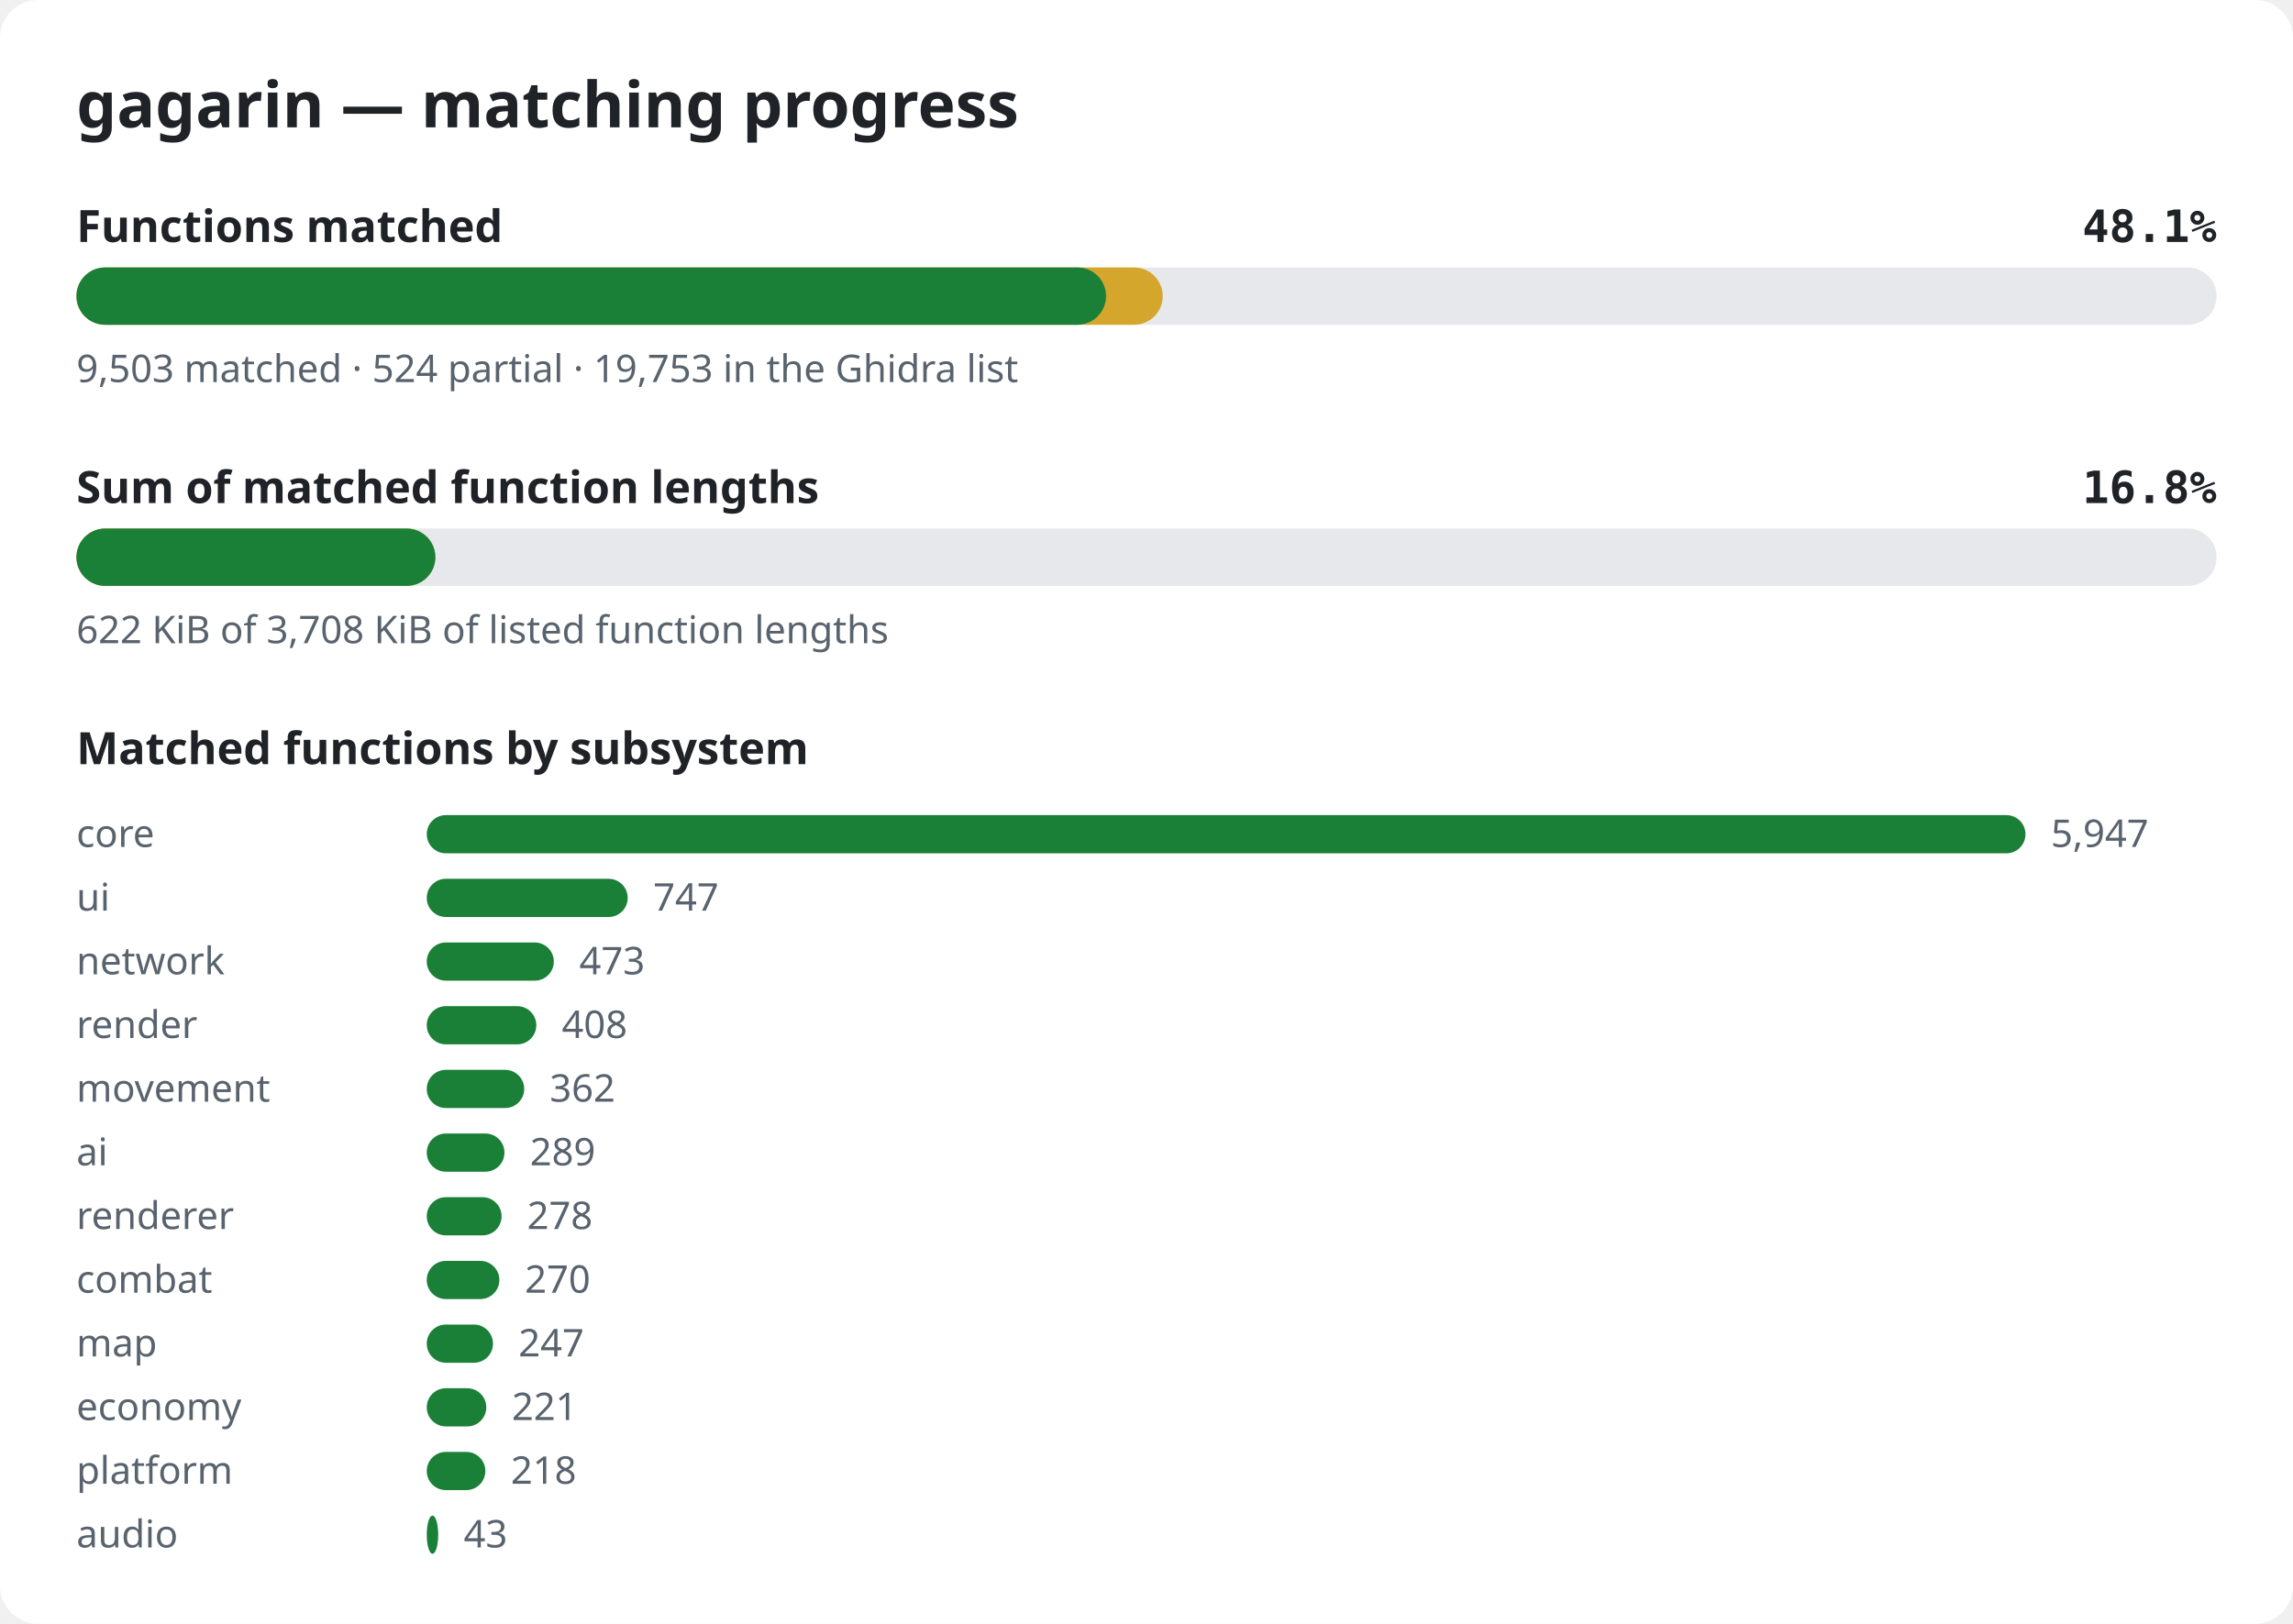
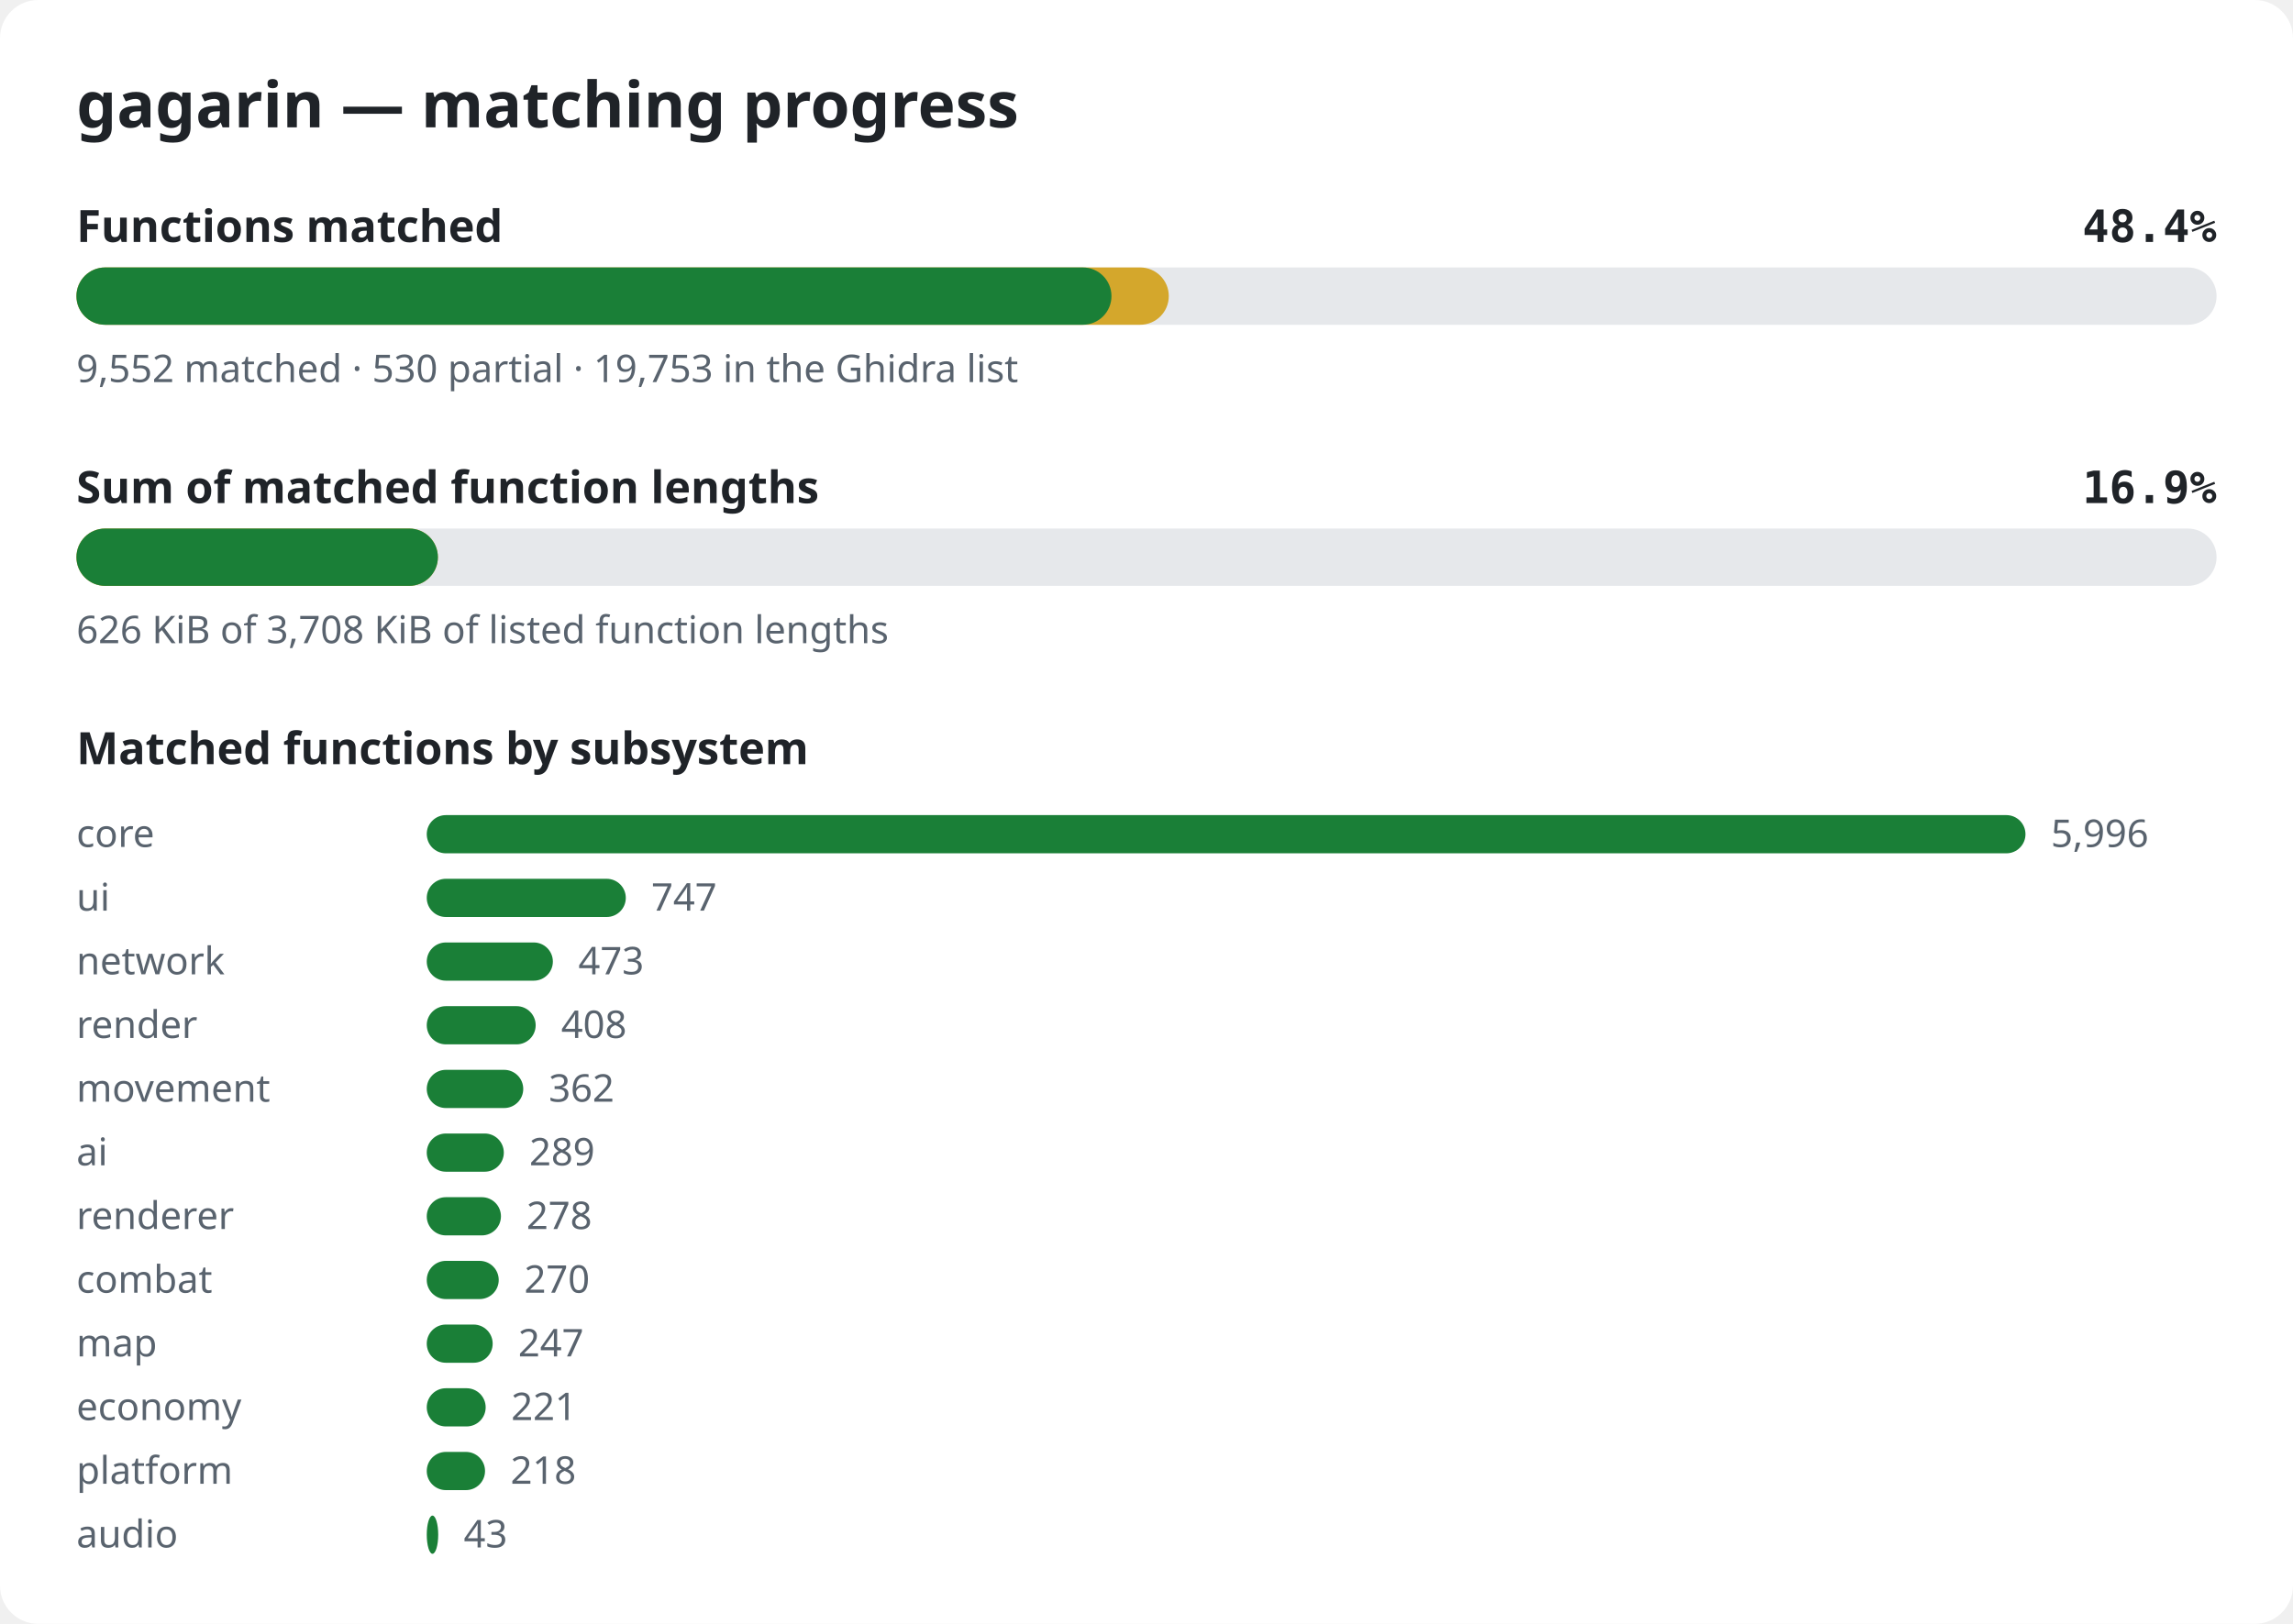
<svg xmlns="http://www.w3.org/2000/svg" width="720" height="510" viewBox="0 0 720 510" role="img" aria-label="gagarin matching progress">
  <style>.bg{fill:#ffffff}.title{font:600 20px sans-serif;fill:#1f2328}.label{font:600 14px sans-serif;fill:#1f2328}.pct{font:600 14px monospace;fill:#1f2328}.note{font:12px sans-serif;fill:#59636e}.track{fill:#e6e8eb}.done{fill:#1a7f37}.partial{fill:#d4a72c}@media (prefers-color-scheme: dark){.bg{fill:#0d1117}.title,.label,.pct{fill:#e6edf3}.note{fill:#9198a1}.track{fill:#262c36}.done{fill:#3fb950}.partial{fill:#d29922}}</style>
  <rect width="720" height="510" rx="12" class="bg" />
  <text x="24" y="40" class="title">gagarin — matching progress</text>
  <text x="24" y="76" class="label">Functions matched</text>
-   <text x="696" y="76" class="pct" text-anchor="end">48.1%</text>
+   <text x="696" y="76" class="pct" text-anchor="end">48.4%</text>
  <rect x="24" y="84" width="672" height="18" rx="9" class="track" />
-   <rect x="24" y="84" width="341.1" height="18" rx="9" class="partial" />
-   <rect x="24" y="84" width="323.3" height="18" rx="9" class="done" />
-   <text x="24" y="120" class="note">9,503 matched · 524 partial · 19,753 in the Ghidra list</text>
+   <rect x="24" y="84" width="343.0" height="18" rx="9" class="partial" />
+   <rect x="24" y="84" width="325.0" height="18" rx="9" class="done" />
+   <text x="24" y="120" class="note">9,552 matched · 530 partial · 19,753 in the Ghidra list</text>
  <text x="24" y="158" class="label">Sum of matched function lengths</text>
-   <text x="696" y="158" class="pct" text-anchor="end">16.8%</text>
+   <text x="696" y="158" class="pct" text-anchor="end">16.9%</text>
  <rect x="24" y="166" width="672" height="18" rx="9" class="track" />
-   <rect x="24" y="166" width="112.7" height="18" rx="9" class="partial" />
-   <rect x="24" y="166" width="112.7" height="18" rx="9" class="done" />
-   <text x="24" y="202" class="note">622 KiB of 3,708 KiB of listed function lengths</text>
+   <rect x="24" y="166" width="113.5" height="18" rx="9" class="partial" />
+   <rect x="24" y="166" width="113.5" height="18" rx="9" class="done" />
+   <text x="24" y="202" class="note">626 KiB of 3,708 KiB of listed function lengths</text>
  <text x="24" y="240" class="label">Matched functions by subsystem</text>
  <text x="24" y="266" class="note">core</text>
  <rect x="134" y="256" width="502.0" height="12" rx="6" class="done" />
-   <text x="644.0" y="266" class="note">5,947</text>
+   <text x="644.0" y="266" class="note">5,996</text>
  <text x="24" y="286" class="note">ui</text>
-   <rect x="134" y="276" width="63.1" height="12" rx="6" class="done" />
-   <text x="205.1" y="286" class="note">747</text>
+   <rect x="134" y="276" width="62.5" height="12" rx="6" class="done" />
+   <text x="204.5" y="286" class="note">747</text>
  <text x="24" y="306" class="note">network</text>
-   <rect x="134" y="296" width="39.9" height="12" rx="6" class="done" />
-   <text x="181.9" y="306" class="note">473</text>
+   <rect x="134" y="296" width="39.6" height="12" rx="6" class="done" />
+   <text x="181.6" y="306" class="note">473</text>
  <text x="24" y="326" class="note">render</text>
-   <rect x="134" y="316" width="34.4" height="12" rx="6" class="done" />
-   <text x="176.4" y="326" class="note">408</text>
+   <rect x="134" y="316" width="34.2" height="12" rx="6" class="done" />
+   <text x="176.2" y="326" class="note">408</text>
  <text x="24" y="346" class="note">movement</text>
-   <rect x="134" y="336" width="30.6" height="12" rx="6" class="done" />
-   <text x="172.6" y="346" class="note">362</text>
+   <rect x="134" y="336" width="30.3" height="12" rx="6" class="done" />
+   <text x="172.3" y="346" class="note">362</text>
  <text x="24" y="366" class="note">ai</text>
-   <rect x="134" y="356" width="24.4" height="12" rx="6" class="done" />
-   <text x="166.4" y="366" class="note">289</text>
+   <rect x="134" y="356" width="24.2" height="12" rx="6" class="done" />
+   <text x="166.2" y="366" class="note">289</text>
  <text x="24" y="386" class="note">renderer</text>
-   <rect x="134" y="376" width="23.5" height="12" rx="6" class="done" />
-   <text x="165.5" y="386" class="note">278</text>
+   <rect x="134" y="376" width="23.3" height="12" rx="6" class="done" />
+   <text x="165.3" y="386" class="note">278</text>
  <text x="24" y="406" class="note">combat</text>
-   <rect x="134" y="396" width="22.8" height="12" rx="6" class="done" />
-   <text x="164.8" y="406" class="note">270</text>
+   <rect x="134" y="396" width="22.6" height="12" rx="6" class="done" />
+   <text x="164.6" y="406" class="note">270</text>
  <text x="24" y="426" class="note">map</text>
-   <rect x="134" y="416" width="20.8" height="12" rx="6" class="done" />
-   <text x="162.8" y="426" class="note">247</text>
+   <rect x="134" y="416" width="20.7" height="12" rx="6" class="done" />
+   <text x="162.7" y="426" class="note">247</text>
  <text x="24" y="446" class="note">economy</text>
-   <rect x="134" y="436" width="18.7" height="12" rx="6" class="done" />
-   <text x="160.7" y="446" class="note">221</text>
+   <rect x="134" y="436" width="18.5" height="12" rx="6" class="done" />
+   <text x="160.5" y="446" class="note">221</text>
  <text x="24" y="466" class="note">platform</text>
-   <rect x="134" y="456" width="18.4" height="12" rx="6" class="done" />
-   <text x="160.4" y="466" class="note">218</text>
+   <rect x="134" y="456" width="18.3" height="12" rx="6" class="done" />
+   <text x="160.3" y="466" class="note">218</text>
  <text x="24" y="486" class="note">audio</text>
  <rect x="134" y="476" width="3.6" height="12" rx="6" class="done" />
  <text x="145.6" y="486" class="note">43</text>
</svg>
